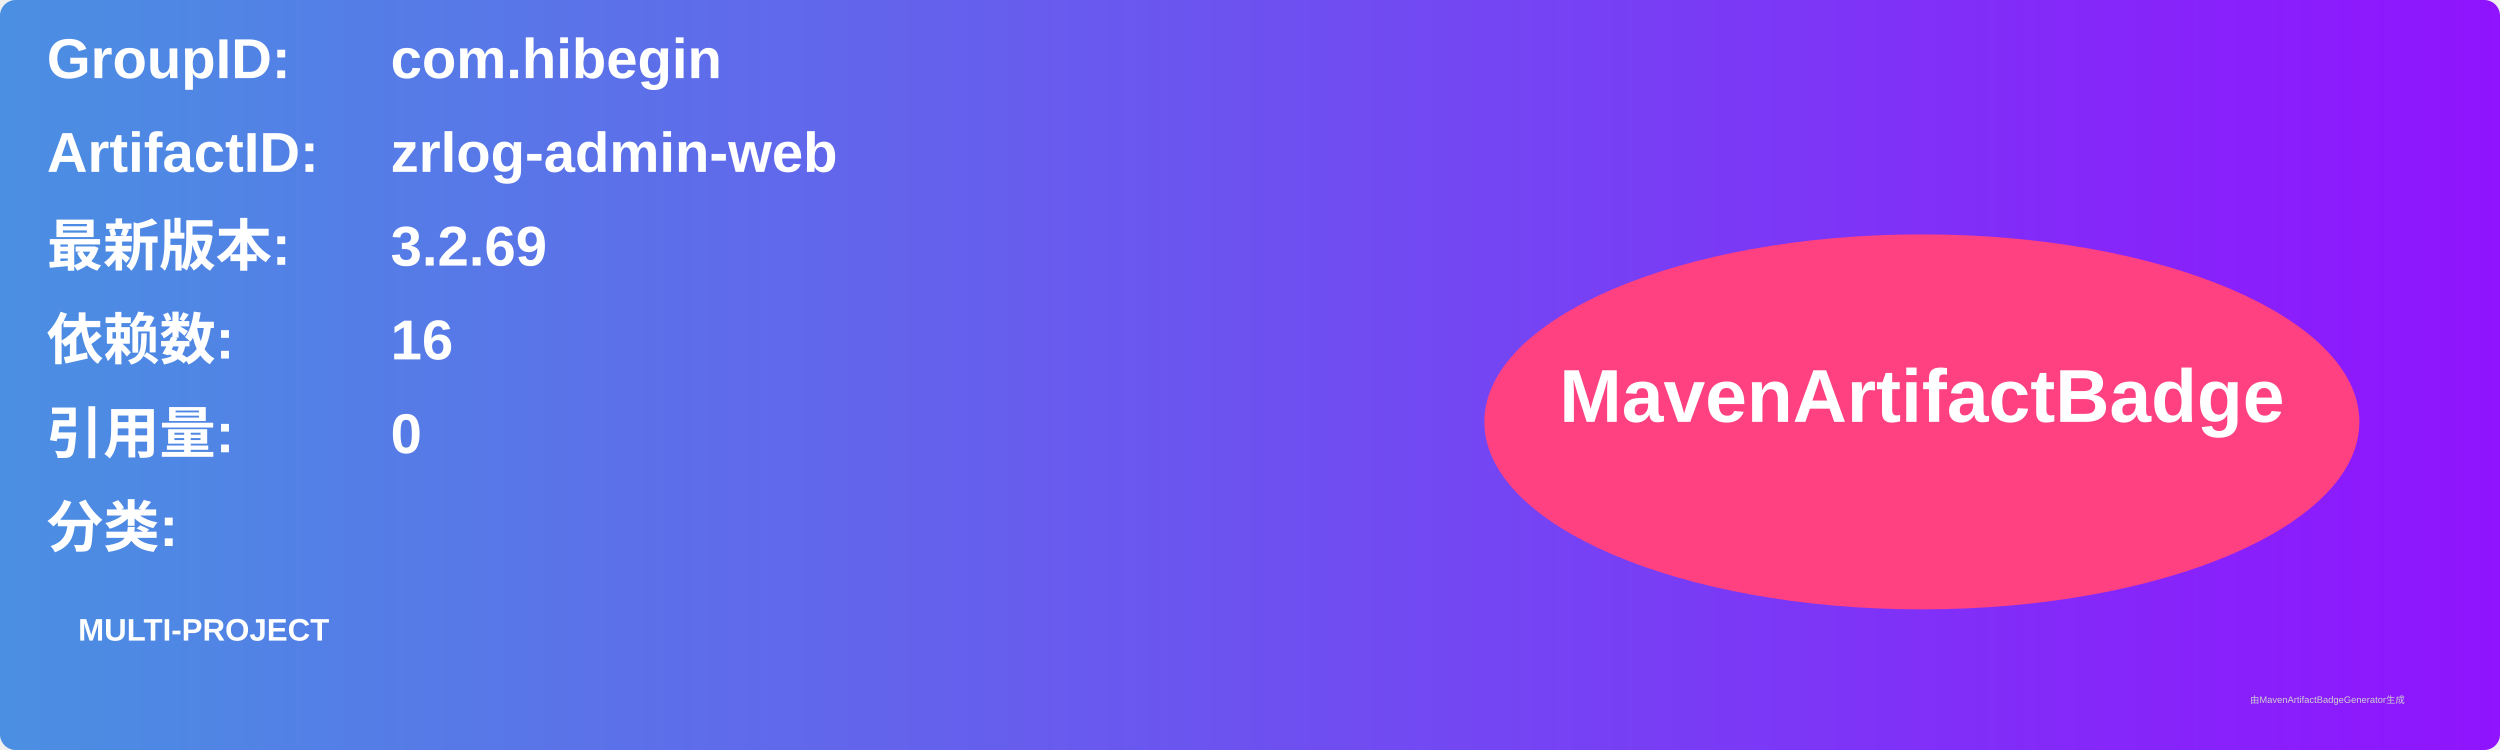
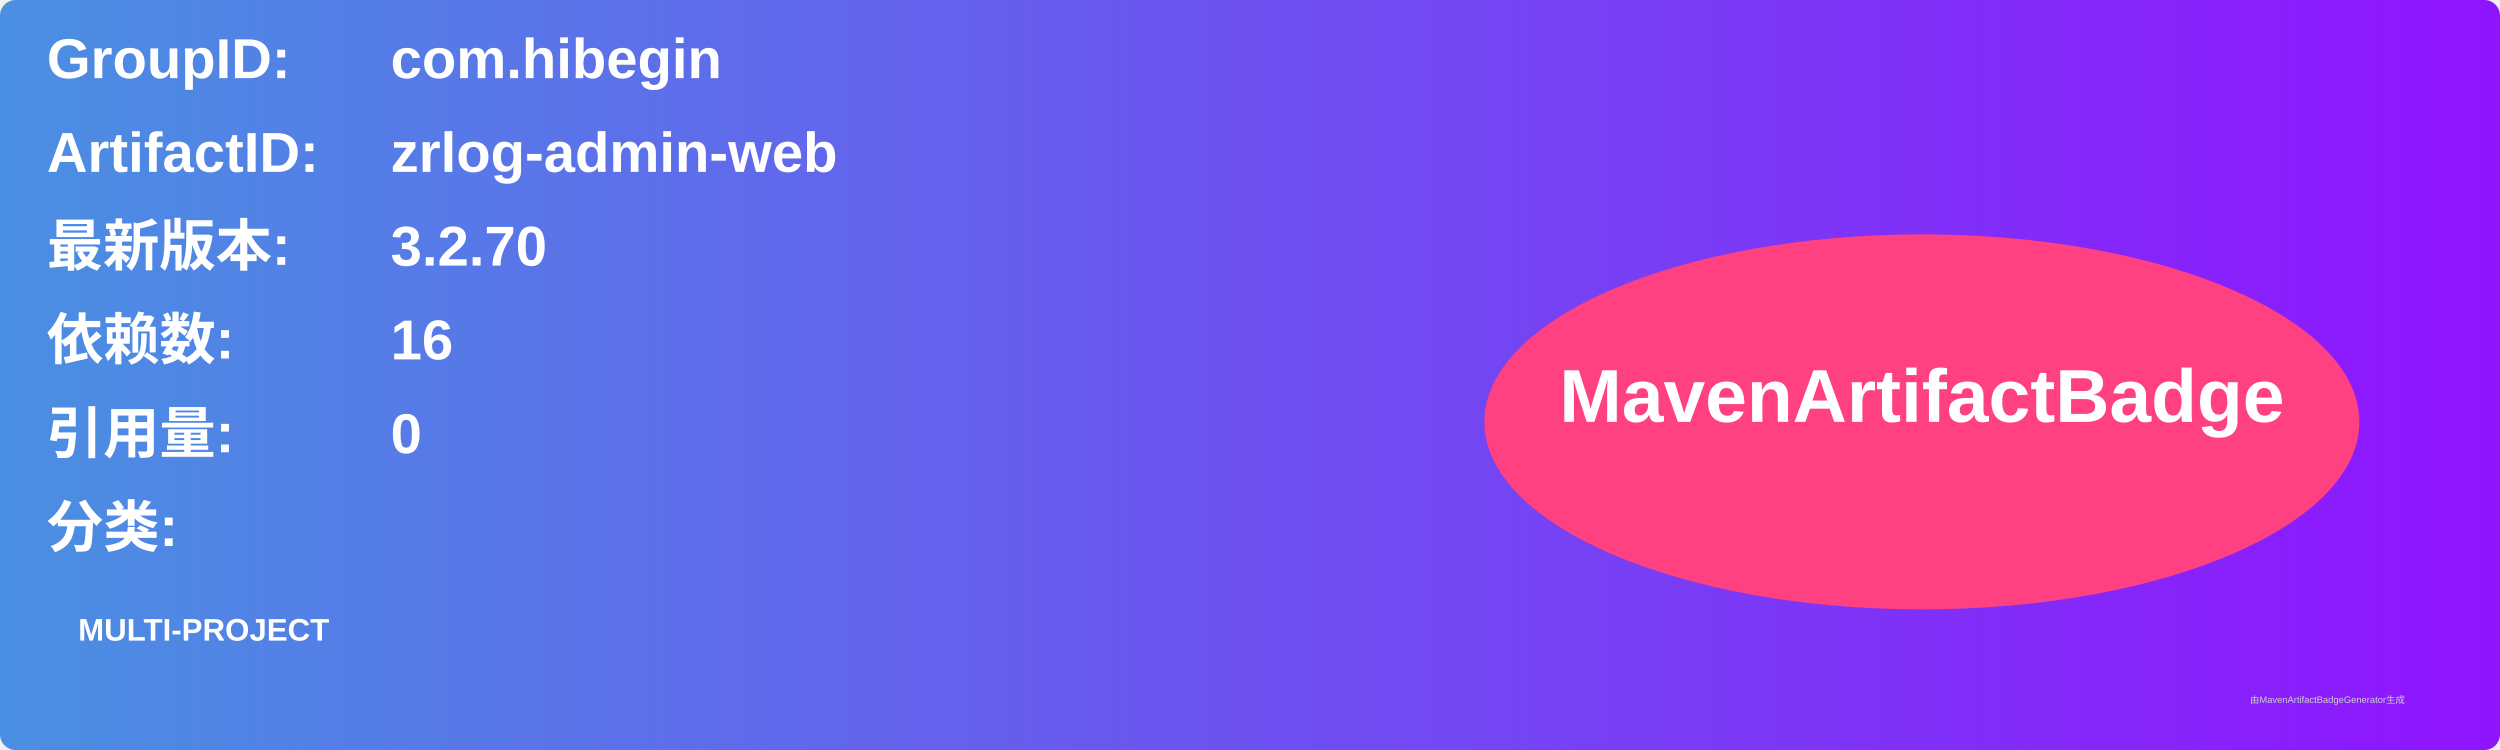
<svg xmlns="http://www.w3.org/2000/svg" width="800" height="240" viewBox="0 0 800 240">
  <linearGradient id="grad" x1="0%" y1="0%" x2="100%" y2="0%">
    <stop offset="0%" stop-color="#4a90e2" />
    <stop offset="100%" stop-color="#9013fe" />
  </linearGradient>
  <rect width="100%" height="100%" rx="5" ry="5" fill="url(#grad)" />
  <g transform="translate(15, 15)">
    <text x="0" y="10" font-family="Arial" font-size="18" fill="white" font-weight="bold" width="260">GroupID:</text>
    <text x="110" y="10" font-family="Arial" font-size="18" fill="white" font-weight="bold" width="460">com.hibegin</text>
    <text x="0" y="40" font-family="Arial" font-size="18" fill="white" font-weight="bold" width="260">ArtifactID:</text>
    <text x="110" y="40" font-family="Arial" font-size="18" fill="white" font-weight="bold" width="460">zrlog-admin-web</text>
    <text x="0" y="70" font-family="Arial" font-size="18" fill="white" font-weight="bold">最新版本:</text>
    <text x="110" y="70" font-family="Arial" font-size="18" fill="white" font-weight="bold">
-       <tspan font-weight="bold">3.2.69</tspan>
+       <tspan font-weight="bold">3.2.70</tspan>
    </text>
    <text x="0" y="100" font-family="Arial" font-size="18" fill="white" font-weight="bold">依赖数: </text>
    <text x="110" y="100" font-family="Arial" font-size="18" fill="white">
      <tspan font-weight="bold">16</tspan>
    </text>
    <text x="0" y="130" font-family="Arial" font-size="18" fill="white" font-weight="bold">引用量: </text>
    <text x="110" y="130" font-family="Arial" font-size="18" fill="white">
      <tspan font-weight="bold">0</tspan>
    </text>
    <text x="0" y="160" font-family="Arial" font-size="18" fill="white" font-weight="bold">分类:</text>
    <text x="10" y="190" font-family="Arial" font-size="10" fill="white">
      <tspan font-weight="bold">MULTI-PROJECT</tspan>
    </text>
    <ellipse cx="600" cy="120" rx="140" ry="60" fill="#ff4081" />
    <text x="600" y="120" text-anchor="middle" font-family="Arial" font-size="24" fill="white" font-weight="bold">MavenArtifactBadge</text>
  </g>
  <text x="720" y="225" font-family="Arial" font-size="3" fill="#d0d0d0">由MavenArtifactBadgeGenerator生成</text>
</svg>
